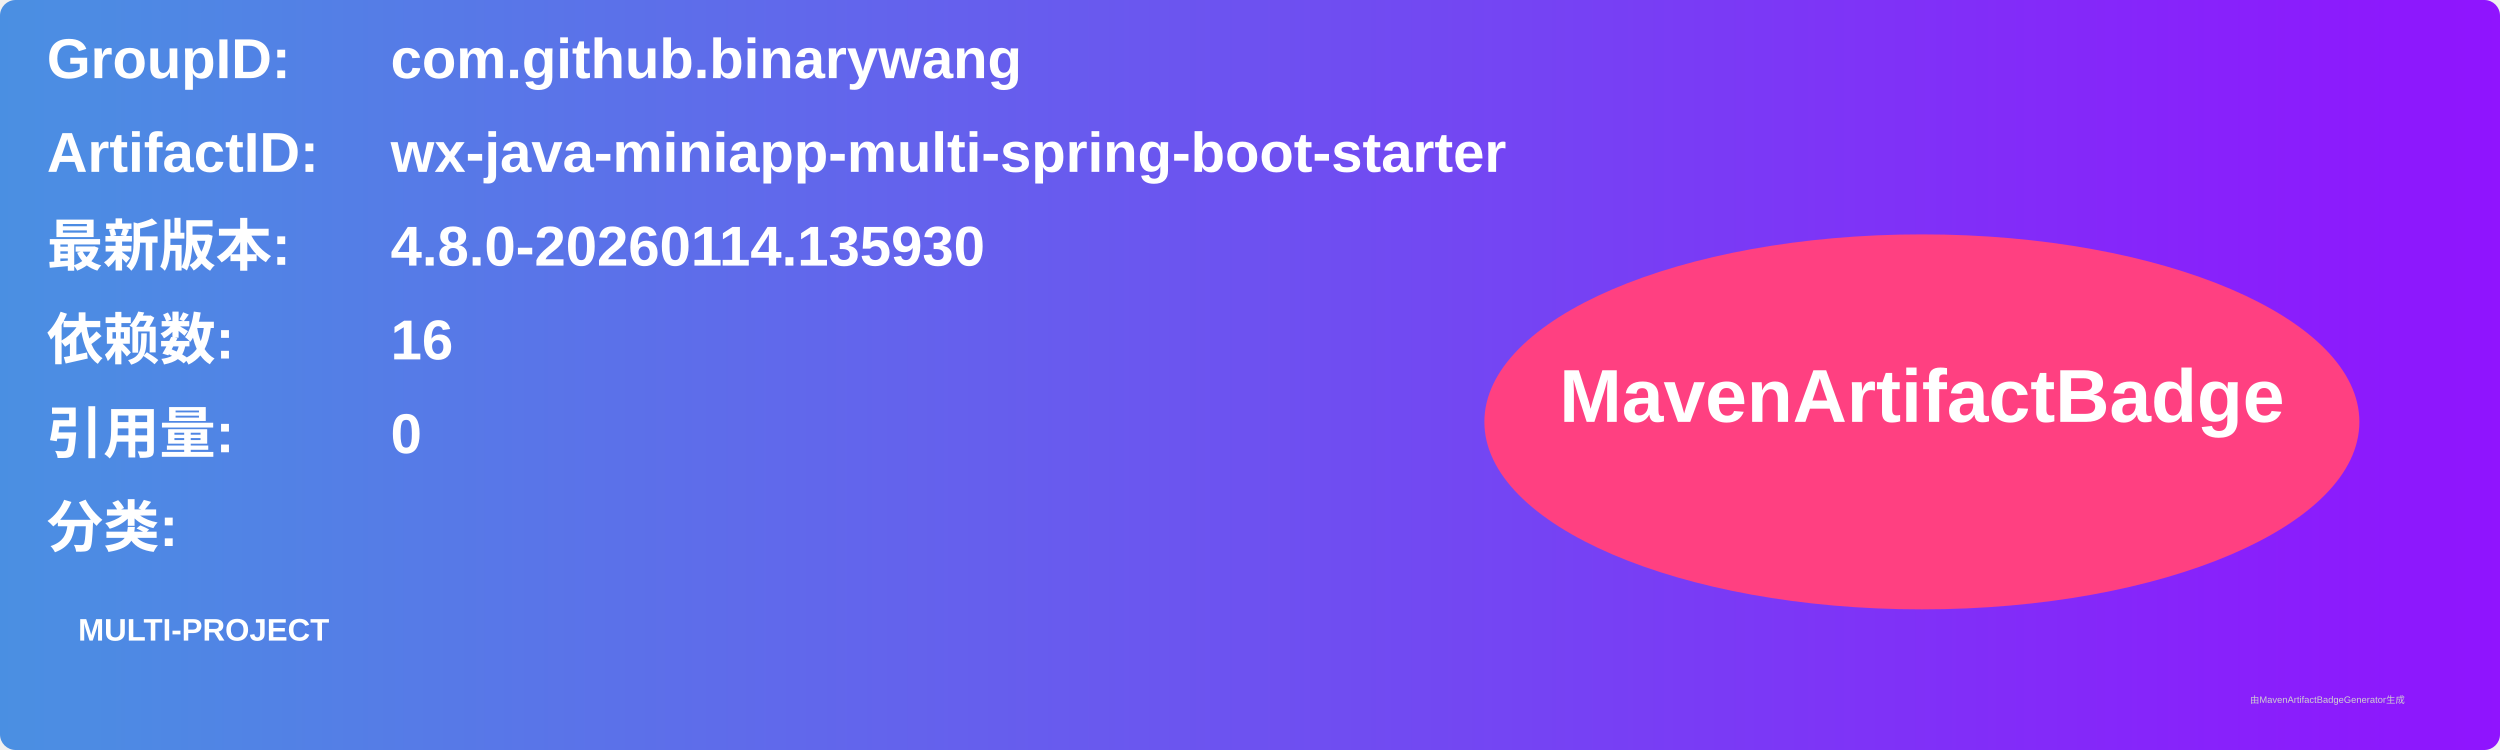
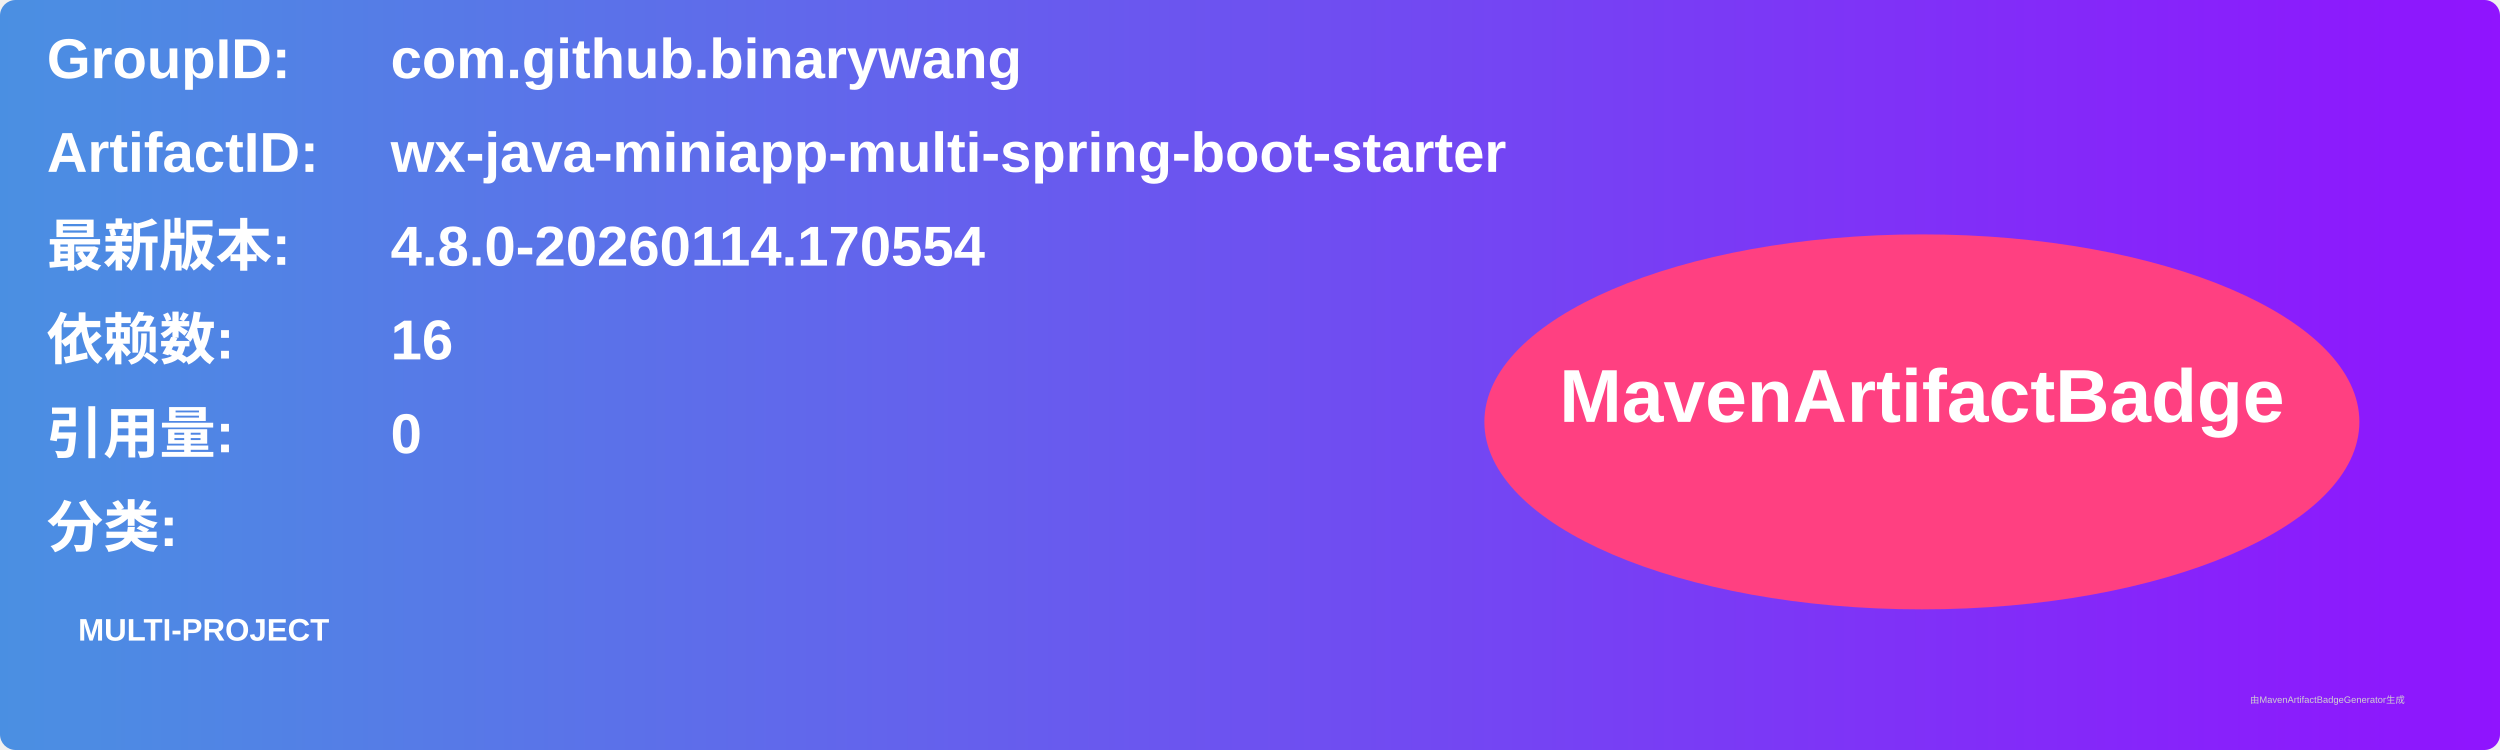
<svg xmlns="http://www.w3.org/2000/svg" width="800" height="240" viewBox="0 0 800 240">
  <linearGradient id="grad" x1="0%" y1="0%" x2="100%" y2="0%">
    <stop offset="0%" stop-color="#4a90e2" />
    <stop offset="100%" stop-color="#9013fe" />
  </linearGradient>
  <rect width="100%" height="100%" rx="5" ry="5" fill="url(#grad)" />
  <g transform="translate(15, 15)">
    <text x="0" y="10" font-family="Arial" font-size="18" fill="white" font-weight="bold" width="260">GroupID:</text>
    <text x="110" y="10" font-family="Arial" font-size="18" fill="white" font-weight="bold" width="460">com.github.binarywang</text>
    <text x="0" y="40" font-family="Arial" font-size="18" fill="white" font-weight="bold" width="260">ArtifactID:</text>
    <text x="110" y="40" font-family="Arial" font-size="18" fill="white" font-weight="bold" width="460">wx-java-miniapp-multi-spring-boot-starter</text>
    <text x="0" y="70" font-family="Arial" font-size="18" fill="white" font-weight="bold">最新版本:</text>
    <text x="110" y="70" font-family="Arial" font-size="18" fill="white" font-weight="bold">
-       <tspan font-weight="bold">4.8.0-20260114.135930</tspan>
+       <tspan font-weight="bold">4.8.0-20260114.170554</tspan>
    </text>
    <text x="0" y="100" font-family="Arial" font-size="18" fill="white" font-weight="bold">依赖数: </text>
    <text x="110" y="100" font-family="Arial" font-size="18" fill="white">
      <tspan font-weight="bold">16</tspan>
    </text>
    <text x="0" y="130" font-family="Arial" font-size="18" fill="white" font-weight="bold">引用量: </text>
    <text x="110" y="130" font-family="Arial" font-size="18" fill="white">
      <tspan font-weight="bold">0</tspan>
    </text>
    <text x="0" y="160" font-family="Arial" font-size="18" fill="white" font-weight="bold">分类:</text>
    <text x="10" y="190" font-family="Arial" font-size="10" fill="white">
      <tspan font-weight="bold">MULTI-PROJECT</tspan>
    </text>
    <ellipse cx="600" cy="120" rx="140" ry="60" fill="#ff4081" />
    <text x="600" y="120" text-anchor="middle" font-family="Arial" font-size="24" fill="white" font-weight="bold">MavenArtifactBadge</text>
  </g>
  <text x="720" y="225" font-family="Arial" font-size="3" fill="#d0d0d0">由MavenArtifactBadgeGenerator生成</text>
</svg>
